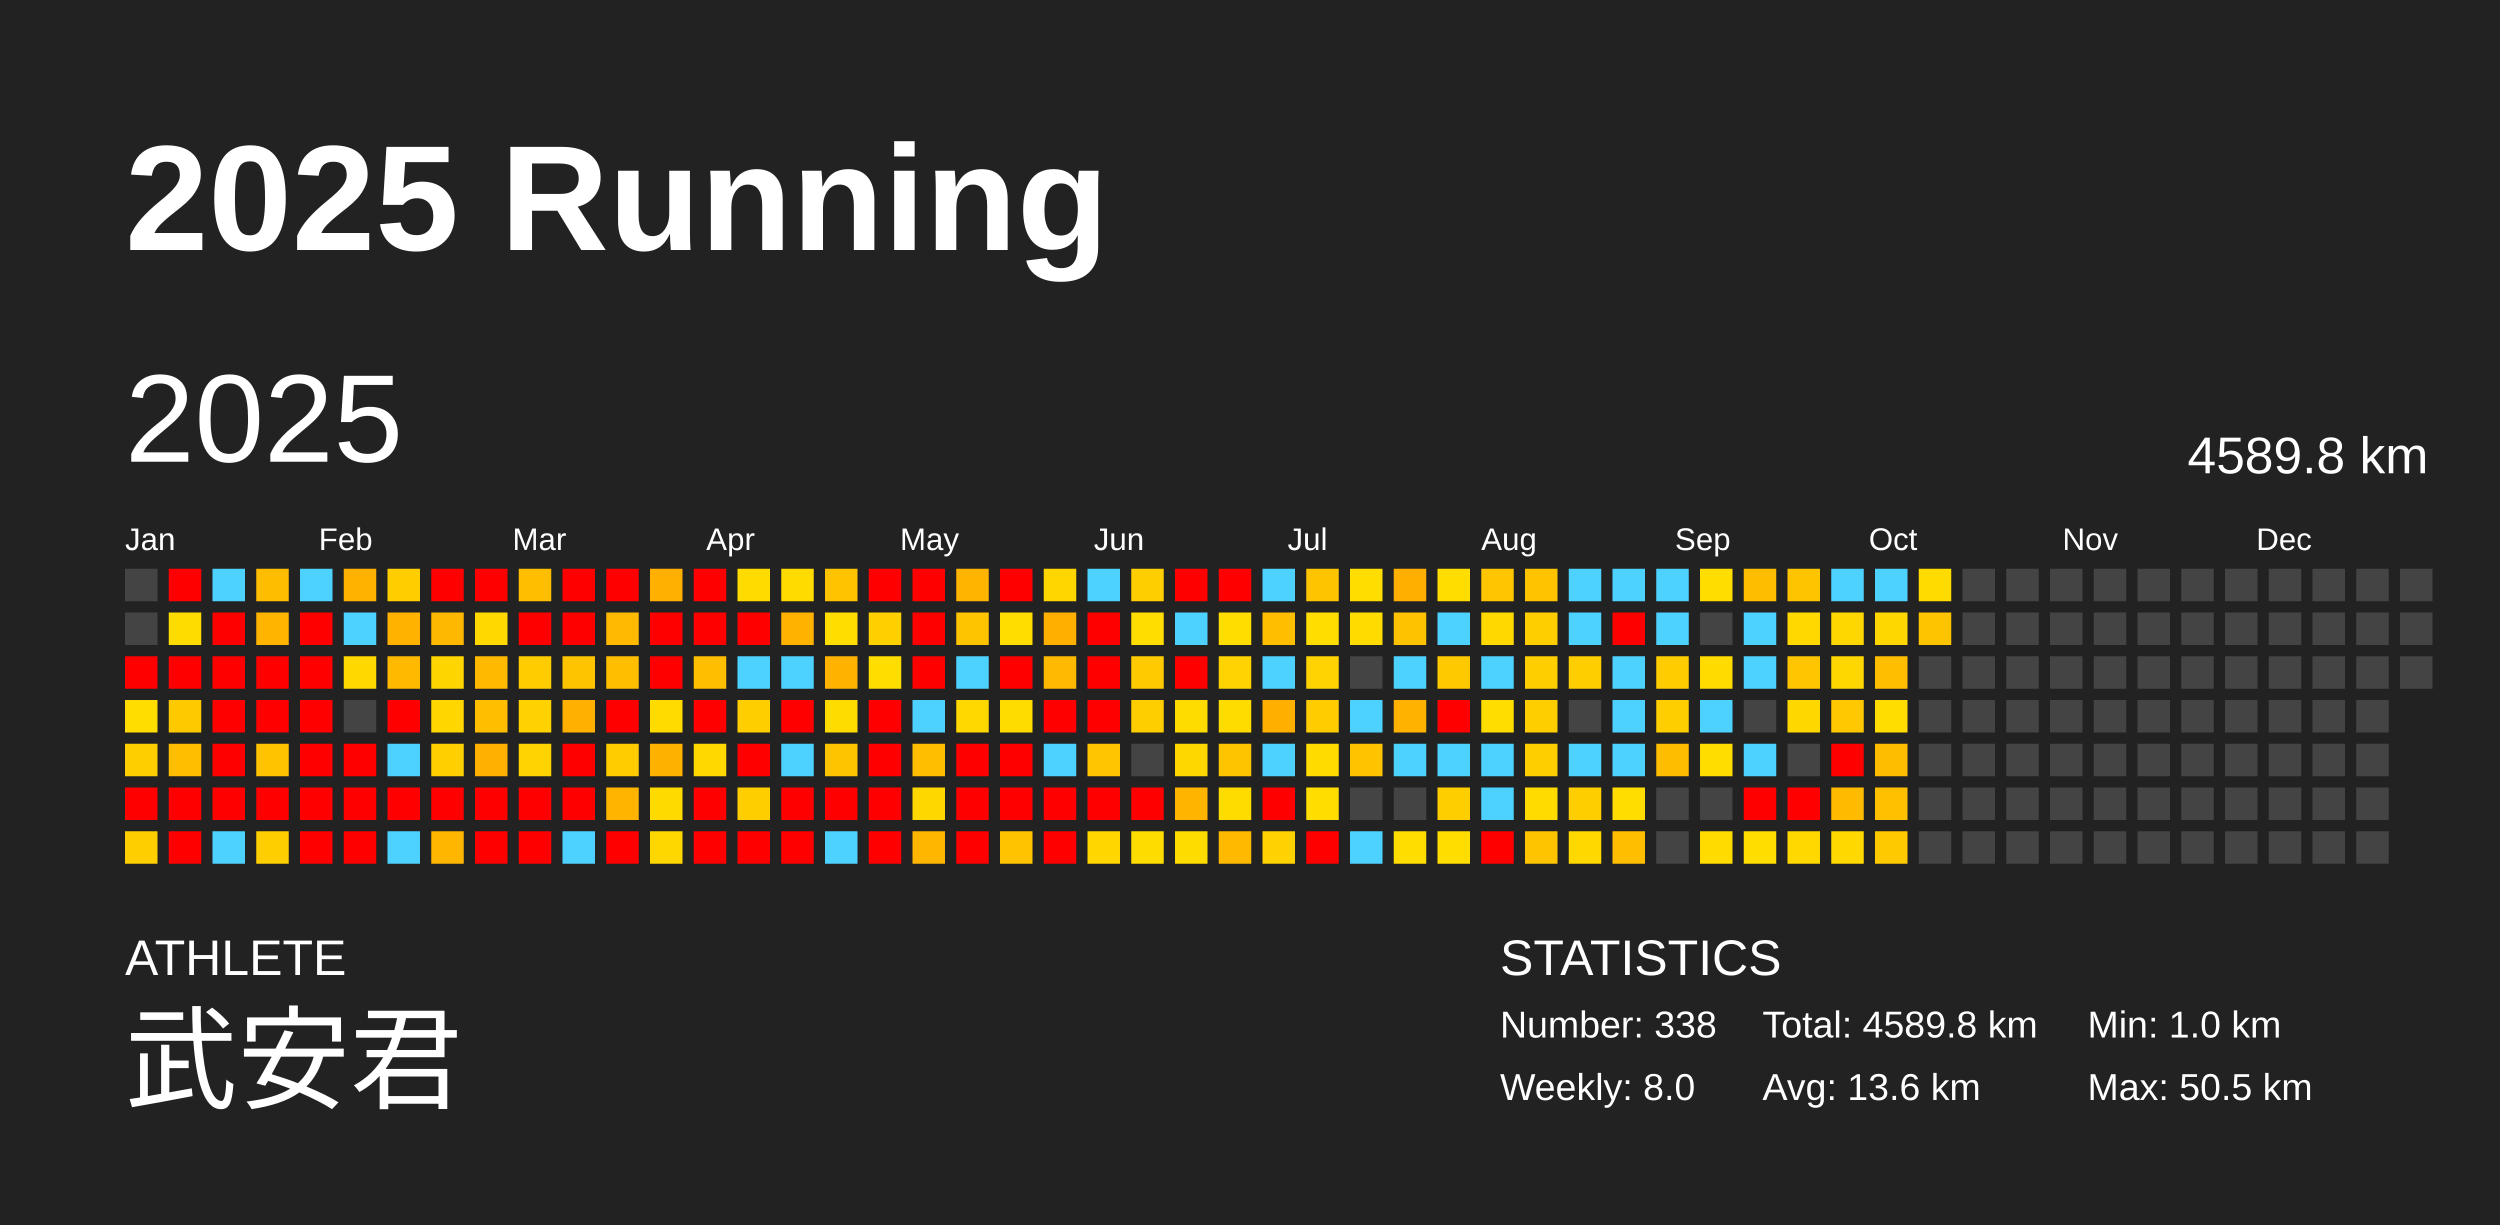
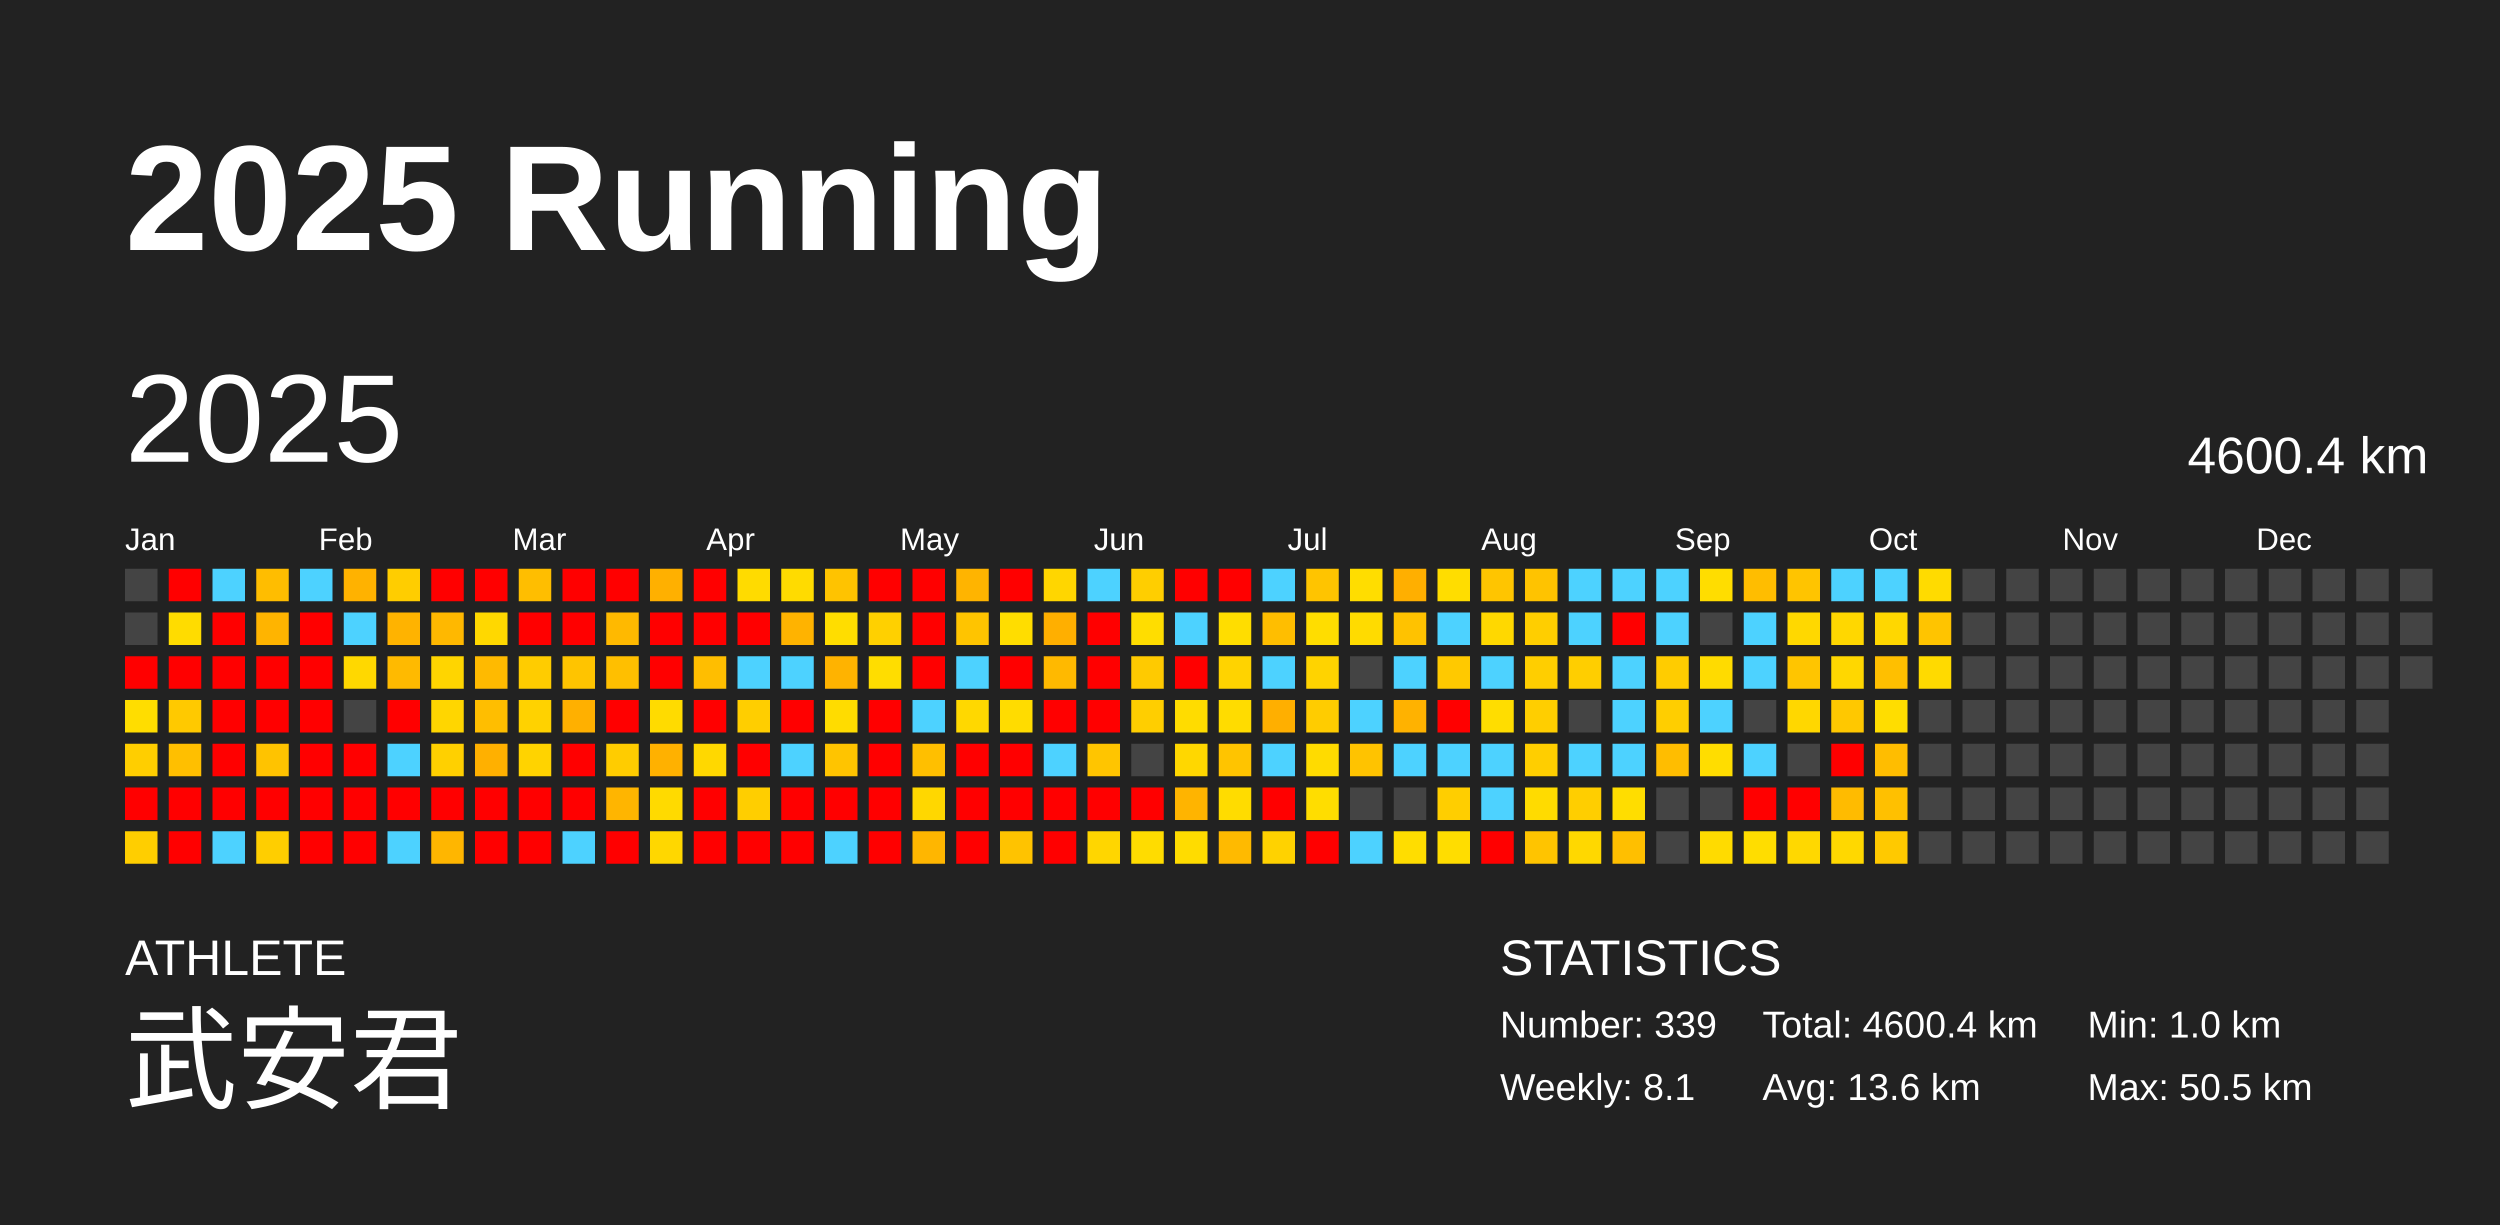
<svg xmlns="http://www.w3.org/2000/svg" baseProfile="full" height="98mm" version="1.1" viewBox="0,0,200,98" width="200mm">
  <defs />
  <rect fill="#222222" height="98" width="200" x="0" y="0" />
  <text fill="#FFFFFF" style="font-size:12px; font-family:Arial; font-weight:bold;" x="10" y="20">2025 Running</text>
  <text fill="#FFFFFF" style="font-size:4px; font-family:Arial" x="10" y="78">ATHLETE</text>
  <text fill="#FFFFFF" style="font-size:9px; font-family:Arial" x="10" y="88">武安君</text>
  <text fill="#FFFFFF" style="font-size:4px; font-family:Arial" x="120" y="78">STATISTICS</text>
-   <text fill="#FFFFFF" style="font-size:3px; font-family:Arial" x="120" y="83">Number: 338</text>
-   <text fill="#FFFFFF" style="font-size:3px; font-family:Arial" x="120" y="88">Weekly: 8.0</text>
-   <text fill="#FFFFFF" style="font-size:3px; font-family:Arial" x="141" y="83">Total: 4589.8 km</text>
+   <text fill="#FFFFFF" style="font-size:3px; font-family:Arial" x="120" y="83">Number: 339</text>
+   <text fill="#FFFFFF" style="font-size:3px; font-family:Arial" x="120" y="88">Weekly: 8.1</text>
+   <text fill="#FFFFFF" style="font-size:3px; font-family:Arial" x="141" y="83">Total: 4600.4 km</text>
  <text fill="#FFFFFF" style="font-size:3px; font-family:Arial" x="141" y="88">Avg: 13.6 km</text>
  <text fill="#FFFFFF" style="font-size:3px; font-family:Arial" x="167" y="83">Min: 1.0 km</text>
  <text fill="#FFFFFF" style="font-size:3px; font-family:Arial" x="167" y="88">Max: 50.5 km</text>
  <text dominant-baseline="hanging" fill="#FFFFFF" style="font-size:10.0px; font-family:Arial;" x="10" y="30">2025</text>
-   <text dominant-baseline="hanging" fill="#FFFFFF" style="font-size:4.125px; font-family:Arial;" x="175" y="35">4589.8 km</text>
+   <text dominant-baseline="hanging" fill="#FFFFFF" style="font-size:4.125px; font-family:Arial;" x="175" y="35">4600.4 km</text>
  <text fill="#FFFFFF" style="font-size:2.5px; font-family:Arial" x="10.0" y="44">Jan</text>
  <text fill="#FFFFFF" style="font-size:2.5px; font-family:Arial" x="25.5" y="44">Feb</text>
  <text fill="#FFFFFF" style="font-size:2.5px; font-family:Arial" x="41.0" y="44">Mar</text>
  <text fill="#FFFFFF" style="font-size:2.5px; font-family:Arial" x="56.5" y="44">Apr</text>
  <text fill="#FFFFFF" style="font-size:2.5px; font-family:Arial" x="72.0" y="44">May</text>
  <text fill="#FFFFFF" style="font-size:2.5px; font-family:Arial" x="87.5" y="44">Jun</text>
  <text fill="#FFFFFF" style="font-size:2.5px; font-family:Arial" x="103.0" y="44">Jul</text>
  <text fill="#FFFFFF" style="font-size:2.5px; font-family:Arial" x="118.5" y="44">Aug</text>
  <text fill="#FFFFFF" style="font-size:2.5px; font-family:Arial" x="134.0" y="44">Sep</text>
  <text fill="#FFFFFF" style="font-size:2.5px; font-family:Arial" x="149.5" y="44">Oct</text>
  <text fill="#FFFFFF" style="font-size:2.5px; font-family:Arial" x="165.0" y="44">Nov</text>
  <text fill="#FFFFFF" style="font-size:2.5px; font-family:Arial" x="180.5" y="44">Dec</text>
  <rect fill="#444444" height="2.6" width="2.6" x="10.0" y="45.5" />
  <rect fill="#444444" height="2.6" width="2.6" x="10.0" y="49.0" />
  <rect fill="red" height="2.6" width="2.6" x="10.0" y="52.5" />
  <rect fill="#ffdd00" height="2.6" width="2.6" x="10.0" y="56.0" />
  <rect fill="#ffce00" height="2.6" width="2.6" x="10.0" y="59.5" />
  <rect fill="red" height="2.6" width="2.6" x="10.0" y="63.0" />
  <rect fill="#ffce00" height="2.6" width="2.6" x="10.0" y="66.5" />
  <rect fill="red" height="2.6" width="2.6" x="13.5" y="45.5" />
  <rect fill="#ffdc00" height="2.6" width="2.6" x="13.5" y="49.0" />
  <rect fill="red" height="2.6" width="2.6" x="13.5" y="52.5" />
  <rect fill="#ffc900" height="2.6" width="2.6" x="13.5" y="56.0" />
  <rect fill="#ffbf00" height="2.6" width="2.6" x="13.5" y="59.5" />
  <rect fill="red" height="2.6" width="2.6" x="13.5" y="63.0" />
  <rect fill="red" height="2.6" width="2.6" x="13.5" y="66.5" />
  <rect fill="#4dd2ff" height="2.6" width="2.6" x="17.0" y="45.5" />
  <rect fill="red" height="2.6" width="2.6" x="17.0" y="49.0" />
  <rect fill="red" height="2.6" width="2.6" x="17.0" y="52.5" />
  <rect fill="red" height="2.6" width="2.6" x="17.0" y="56.0" />
  <rect fill="red" height="2.6" width="2.6" x="17.0" y="59.5" />
  <rect fill="red" height="2.6" width="2.6" x="17.0" y="63.0" />
  <rect fill="#4dd2ff" height="2.6" width="2.6" x="17.0" y="66.5" />
  <rect fill="#ffbd00" height="2.6" width="2.6" x="20.5" y="45.5" />
  <rect fill="#ffb400" height="2.6" width="2.6" x="20.5" y="49.0" />
  <rect fill="red" height="2.6" width="2.6" x="20.5" y="52.5" />
  <rect fill="red" height="2.6" width="2.6" x="20.5" y="56.0" />
  <rect fill="#ffc300" height="2.6" width="2.6" x="20.5" y="59.5" />
  <rect fill="red" height="2.6" width="2.6" x="20.5" y="63.0" />
  <rect fill="#ffce00" height="2.6" width="2.6" x="20.5" y="66.5" />
  <rect fill="#4dd2ff" height="2.6" width="2.6" x="24.0" y="45.5" />
  <rect fill="red" height="2.6" width="2.6" x="24.0" y="49.0" />
  <rect fill="red" height="2.6" width="2.6" x="24.0" y="52.5" />
  <rect fill="red" height="2.6" width="2.6" x="24.0" y="56.0" />
  <rect fill="red" height="2.6" width="2.6" x="24.0" y="59.5" />
  <rect fill="red" height="2.6" width="2.6" x="24.0" y="63.0" />
  <rect fill="red" height="2.6" width="2.6" x="24.0" y="66.5" />
  <rect fill="#ffb200" height="2.6" width="2.6" x="27.5" y="45.5" />
  <rect fill="#4dd2ff" height="2.6" width="2.6" x="27.5" y="49.0" />
  <rect fill="#ffd800" height="2.6" width="2.6" x="27.5" y="52.5" />
  <rect fill="#444444" height="2.6" width="2.6" x="27.5" y="56.0" />
  <rect fill="red" height="2.6" width="2.6" x="27.5" y="59.5" />
  <rect fill="red" height="2.6" width="2.6" x="27.5" y="63.0" />
  <rect fill="red" height="2.6" width="2.6" x="27.5" y="66.5" />
  <rect fill="#ffcd00" height="2.6" width="2.6" x="31.0" y="45.5" />
  <rect fill="#ffb300" height="2.6" width="2.6" x="31.0" y="49.0" />
  <rect fill="#ffba00" height="2.6" width="2.6" x="31.0" y="52.5" />
  <rect fill="red" height="2.6" width="2.6" x="31.0" y="56.0" />
  <rect fill="#4dd2ff" height="2.6" width="2.6" x="31.0" y="59.5" />
  <rect fill="red" height="2.6" width="2.6" x="31.0" y="63.0" />
  <rect fill="#4dd2ff" height="2.6" width="2.6" x="31.0" y="66.5" />
  <rect fill="red" height="2.6" width="2.6" x="34.5" y="45.5" />
  <rect fill="#ffb800" height="2.6" width="2.6" x="34.5" y="49.0" />
  <rect fill="#ffd500" height="2.6" width="2.6" x="34.5" y="52.5" />
  <rect fill="#ffd600" height="2.6" width="2.6" x="34.5" y="56.0" />
  <rect fill="#ffd000" height="2.6" width="2.6" x="34.5" y="59.5" />
  <rect fill="red" height="2.6" width="2.6" x="34.5" y="63.0" />
  <rect fill="#ffb600" height="2.6" width="2.6" x="34.5" y="66.5" />
  <rect fill="red" height="2.6" width="2.6" x="38.0" y="45.5" />
  <rect fill="#ffd800" height="2.6" width="2.6" x="38.0" y="49.0" />
  <rect fill="#ffba00" height="2.6" width="2.6" x="38.0" y="52.5" />
  <rect fill="#ffbe00" height="2.6" width="2.6" x="38.0" y="56.0" />
  <rect fill="#ffb000" height="2.6" width="2.6" x="38.0" y="59.5" />
  <rect fill="red" height="2.6" width="2.6" x="38.0" y="63.0" />
  <rect fill="red" height="2.6" width="2.6" x="38.0" y="66.5" />
  <rect fill="#ffbe00" height="2.6" width="2.6" x="41.5" y="45.5" />
  <rect fill="red" height="2.6" width="2.6" x="41.5" y="49.0" />
  <rect fill="#ffcc00" height="2.6" width="2.6" x="41.5" y="52.5" />
  <rect fill="#ffd200" height="2.6" width="2.6" x="41.5" y="56.0" />
  <rect fill="#ffd300" height="2.6" width="2.6" x="41.5" y="59.5" />
  <rect fill="red" height="2.6" width="2.6" x="41.5" y="63.0" />
  <rect fill="red" height="2.6" width="2.6" x="41.5" y="66.5" />
  <rect fill="red" height="2.6" width="2.6" x="45.0" y="45.5" />
  <rect fill="red" height="2.6" width="2.6" x="45.0" y="49.0" />
  <rect fill="#ffc400" height="2.6" width="2.6" x="45.0" y="52.5" />
  <rect fill="#ffb000" height="2.6" width="2.6" x="45.0" y="56.0" />
  <rect fill="red" height="2.6" width="2.6" x="45.0" y="59.5" />
  <rect fill="red" height="2.6" width="2.6" x="45.0" y="63.0" />
  <rect fill="#4dd2ff" height="2.6" width="2.6" x="45.0" y="66.5" />
  <rect fill="red" height="2.6" width="2.6" x="48.5" y="45.5" />
  <rect fill="#ffb900" height="2.6" width="2.6" x="48.5" y="49.0" />
  <rect fill="#ffbf00" height="2.6" width="2.6" x="48.5" y="52.5" />
  <rect fill="red" height="2.6" width="2.6" x="48.5" y="56.0" />
  <rect fill="#ffcc00" height="2.6" width="2.6" x="48.5" y="59.5" />
  <rect fill="#ffb500" height="2.6" width="2.6" x="48.5" y="63.0" />
  <rect fill="red" height="2.6" width="2.6" x="48.5" y="66.5" />
  <rect fill="#ffb000" height="2.6" width="2.6" x="52.0" y="45.5" />
  <rect fill="red" height="2.6" width="2.6" x="52.0" y="49.0" />
  <rect fill="red" height="2.6" width="2.6" x="52.0" y="52.5" />
  <rect fill="#ffdb00" height="2.6" width="2.6" x="52.0" y="56.0" />
  <rect fill="#ffb100" height="2.6" width="2.6" x="52.0" y="59.5" />
  <rect fill="#ffda00" height="2.6" width="2.6" x="52.0" y="63.0" />
  <rect fill="#ffd700" height="2.6" width="2.6" x="52.0" y="66.5" />
  <rect fill="red" height="2.6" width="2.6" x="55.5" y="45.5" />
  <rect fill="red" height="2.6" width="2.6" x="55.5" y="49.0" />
  <rect fill="#ffbe00" height="2.6" width="2.6" x="55.5" y="52.5" />
  <rect fill="red" height="2.6" width="2.6" x="55.5" y="56.0" />
  <rect fill="#ffd800" height="2.6" width="2.6" x="55.5" y="59.5" />
  <rect fill="red" height="2.6" width="2.6" x="55.5" y="63.0" />
  <rect fill="red" height="2.6" width="2.6" x="55.5" y="66.5" />
  <rect fill="#ffdb00" height="2.6" width="2.6" x="59.0" y="45.5" />
  <rect fill="red" height="2.6" width="2.6" x="59.0" y="49.0" />
  <rect fill="#4dd2ff" height="2.6" width="2.6" x="59.0" y="52.5" />
  <rect fill="#ffce00" height="2.6" width="2.6" x="59.0" y="56.0" />
  <rect fill="red" height="2.6" width="2.6" x="59.0" y="59.5" />
  <rect fill="#ffce00" height="2.6" width="2.6" x="59.0" y="63.0" />
  <rect fill="red" height="2.6" width="2.6" x="59.0" y="66.5" />
  <rect fill="#ffdb00" height="2.6" width="2.6" x="62.5" y="45.5" />
  <rect fill="#ffb300" height="2.6" width="2.6" x="62.5" y="49.0" />
  <rect fill="#4dd2ff" height="2.6" width="2.6" x="62.5" y="52.5" />
  <rect fill="red" height="2.6" width="2.6" x="62.5" y="56.0" />
  <rect fill="#4dd2ff" height="2.6" width="2.6" x="62.5" y="59.5" />
  <rect fill="red" height="2.6" width="2.6" x="62.5" y="63.0" />
  <rect fill="red" height="2.6" width="2.6" x="62.5" y="66.5" />
  <rect fill="#ffc300" height="2.6" width="2.6" x="66.0" y="45.5" />
  <rect fill="#ffdd00" height="2.6" width="2.6" x="66.0" y="49.0" />
  <rect fill="#ffb300" height="2.6" width="2.6" x="66.0" y="52.5" />
  <rect fill="#ffdc00" height="2.6" width="2.6" x="66.0" y="56.0" />
  <rect fill="#ffc400" height="2.6" width="2.6" x="66.0" y="59.5" />
  <rect fill="red" height="2.6" width="2.6" x="66.0" y="63.0" />
  <rect fill="#4dd2ff" height="2.6" width="2.6" x="66.0" y="66.5" />
  <rect fill="red" height="2.6" width="2.6" x="69.5" y="45.5" />
  <rect fill="#ffd000" height="2.6" width="2.6" x="69.5" y="49.0" />
  <rect fill="#ffdd00" height="2.6" width="2.6" x="69.5" y="52.5" />
  <rect fill="red" height="2.6" width="2.6" x="69.5" y="56.0" />
  <rect fill="red" height="2.6" width="2.6" x="69.5" y="59.5" />
  <rect fill="red" height="2.6" width="2.6" x="69.5" y="63.0" />
  <rect fill="red" height="2.6" width="2.6" x="69.5" y="66.5" />
  <rect fill="red" height="2.6" width="2.6" x="73.0" y="45.5" />
  <rect fill="red" height="2.6" width="2.6" x="73.0" y="49.0" />
  <rect fill="red" height="2.6" width="2.6" x="73.0" y="52.5" />
  <rect fill="#4dd2ff" height="2.6" width="2.6" x="73.0" y="56.0" />
  <rect fill="#ffbf00" height="2.6" width="2.6" x="73.0" y="59.5" />
  <rect fill="#ffd700" height="2.6" width="2.6" x="73.0" y="63.0" />
  <rect fill="#ffb600" height="2.6" width="2.6" x="73.0" y="66.5" />
  <rect fill="#ffb400" height="2.6" width="2.6" x="76.5" y="45.5" />
  <rect fill="#ffc400" height="2.6" width="2.6" x="76.5" y="49.0" />
  <rect fill="#4dd2ff" height="2.6" width="2.6" x="76.5" y="52.5" />
  <rect fill="#ffd800" height="2.6" width="2.6" x="76.5" y="56.0" />
  <rect fill="red" height="2.6" width="2.6" x="76.5" y="59.5" />
  <rect fill="red" height="2.6" width="2.6" x="76.5" y="63.0" />
  <rect fill="red" height="2.6" width="2.6" x="76.5" y="66.5" />
  <rect fill="red" height="2.6" width="2.6" x="80.0" y="45.5" />
  <rect fill="#ffdd00" height="2.6" width="2.6" x="80.0" y="49.0" />
  <rect fill="red" height="2.6" width="2.6" x="80.0" y="52.5" />
  <rect fill="#ffdc00" height="2.6" width="2.6" x="80.0" y="56.0" />
  <rect fill="red" height="2.6" width="2.6" x="80.0" y="59.5" />
  <rect fill="red" height="2.6" width="2.6" x="80.0" y="63.0" />
  <rect fill="#ffc300" height="2.6" width="2.6" x="80.0" y="66.5" />
  <rect fill="#ffd600" height="2.6" width="2.6" x="83.5" y="45.5" />
  <rect fill="#ffaf00" height="2.6" width="2.6" x="83.5" y="49.0" />
  <rect fill="#ffb900" height="2.6" width="2.6" x="83.5" y="52.5" />
  <rect fill="red" height="2.6" width="2.6" x="83.5" y="56.0" />
  <rect fill="#4dd2ff" height="2.6" width="2.6" x="83.5" y="59.5" />
  <rect fill="red" height="2.6" width="2.6" x="83.5" y="63.0" />
  <rect fill="red" height="2.6" width="2.6" x="83.5" y="66.5" />
  <rect fill="#4dd2ff" height="2.6" width="2.6" x="87.0" y="45.5" />
  <rect fill="red" height="2.6" width="2.6" x="87.0" y="49.0" />
  <rect fill="red" height="2.6" width="2.6" x="87.0" y="52.5" />
  <rect fill="red" height="2.6" width="2.6" x="87.0" y="56.0" />
  <rect fill="#ffc500" height="2.6" width="2.6" x="87.0" y="59.5" />
  <rect fill="red" height="2.6" width="2.6" x="87.0" y="63.0" />
  <rect fill="#ffd600" height="2.6" width="2.6" x="87.0" y="66.5" />
  <rect fill="#ffce00" height="2.6" width="2.6" x="90.5" y="45.5" />
  <rect fill="#ffdd00" height="2.6" width="2.6" x="90.5" y="49.0" />
  <rect fill="#ffca00" height="2.6" width="2.6" x="90.5" y="52.5" />
  <rect fill="#ffce00" height="2.6" width="2.6" x="90.5" y="56.0" />
  <rect fill="#444444" height="2.6" width="2.6" x="90.5" y="59.5" />
  <rect fill="red" height="2.6" width="2.6" x="90.5" y="63.0" />
  <rect fill="#ffdc00" height="2.6" width="2.6" x="90.5" y="66.5" />
  <rect fill="red" height="2.6" width="2.6" x="94.0" y="45.5" />
  <rect fill="#4dd2ff" height="2.6" width="2.6" x="94.0" y="49.0" />
  <rect fill="red" height="2.6" width="2.6" x="94.0" y="52.5" />
  <rect fill="#ffdc00" height="2.6" width="2.6" x="94.0" y="56.0" />
  <rect fill="#ffd700" height="2.6" width="2.6" x="94.0" y="59.5" />
  <rect fill="#ffb400" height="2.6" width="2.6" x="94.0" y="63.0" />
  <rect fill="#ffdc00" height="2.6" width="2.6" x="94.0" y="66.5" />
  <rect fill="red" height="2.6" width="2.6" x="97.5" y="45.5" />
  <rect fill="#ffdd00" height="2.6" width="2.6" x="97.5" y="49.0" />
  <rect fill="#ffd300" height="2.6" width="2.6" x="97.5" y="52.5" />
  <rect fill="#ffdc00" height="2.6" width="2.6" x="97.5" y="56.0" />
  <rect fill="#ffc400" height="2.6" width="2.6" x="97.5" y="59.5" />
  <rect fill="#ffdc00" height="2.6" width="2.6" x="97.5" y="63.0" />
  <rect fill="#ffba00" height="2.6" width="2.6" x="97.5" y="66.5" />
  <rect fill="#4dd2ff" height="2.6" width="2.6" x="101.0" y="45.5" />
  <rect fill="#ffbe00" height="2.6" width="2.6" x="101.0" y="49.0" />
  <rect fill="#4dd2ff" height="2.6" width="2.6" x="101.0" y="52.5" />
  <rect fill="#ffaf00" height="2.6" width="2.6" x="101.0" y="56.0" />
  <rect fill="#4dd2ff" height="2.6" width="2.6" x="101.0" y="59.5" />
  <rect fill="red" height="2.6" width="2.6" x="101.0" y="63.0" />
  <rect fill="#ffd200" height="2.6" width="2.6" x="101.0" y="66.5" />
  <rect fill="#ffc400" height="2.6" width="2.6" x="104.5" y="45.5" />
  <rect fill="#ffdd00" height="2.6" width="2.6" x="104.5" y="49.0" />
  <rect fill="#ffd300" height="2.6" width="2.6" x="104.5" y="52.5" />
  <rect fill="#ffcc00" height="2.6" width="2.6" x="104.5" y="56.0" />
  <rect fill="#ffdb00" height="2.6" width="2.6" x="104.5" y="59.5" />
  <rect fill="#ffdd00" height="2.6" width="2.6" x="104.5" y="63.0" />
  <rect fill="red" height="2.6" width="2.6" x="104.5" y="66.5" />
  <rect fill="#ffdd00" height="2.6" width="2.6" x="108.0" y="45.5" />
  <rect fill="#ffdb00" height="2.6" width="2.6" x="108.0" y="49.0" />
  <rect fill="#444444" height="2.6" width="2.6" x="108.0" y="52.5" />
  <rect fill="#4dd2ff" height="2.6" width="2.6" x="108.0" y="56.0" />
  <rect fill="#ffc300" height="2.6" width="2.6" x="108.0" y="59.5" />
  <rect fill="#444444" height="2.6" width="2.6" x="108.0" y="63.0" />
  <rect fill="#4dd2ff" height="2.6" width="2.6" x="108.0" y="66.5" />
  <rect fill="#ffaf00" height="2.6" width="2.6" x="111.5" y="45.5" />
  <rect fill="#ffc200" height="2.6" width="2.6" x="111.5" y="49.0" />
  <rect fill="#4dd2ff" height="2.6" width="2.6" x="111.5" y="52.5" />
  <rect fill="#ffb200" height="2.6" width="2.6" x="111.5" y="56.0" />
  <rect fill="#4dd2ff" height="2.6" width="2.6" x="111.5" y="59.5" />
  <rect fill="#444444" height="2.6" width="2.6" x="111.5" y="63.0" />
  <rect fill="#ffdd00" height="2.6" width="2.6" x="111.5" y="66.5" />
  <rect fill="#ffdd00" height="2.6" width="2.6" x="115.0" y="45.5" />
  <rect fill="#4dd2ff" height="2.6" width="2.6" x="115.0" y="49.0" />
  <rect fill="#ffc900" height="2.6" width="2.6" x="115.0" y="52.5" />
  <rect fill="red" height="2.6" width="2.6" x="115.0" y="56.0" />
  <rect fill="#4dd2ff" height="2.6" width="2.6" x="115.0" y="59.5" />
  <rect fill="#ffce00" height="2.6" width="2.6" x="115.0" y="63.0" />
  <rect fill="#ffdd00" height="2.6" width="2.6" x="115.0" y="66.5" />
  <rect fill="#ffc500" height="2.6" width="2.6" x="118.5" y="45.5" />
  <rect fill="#ffd800" height="2.6" width="2.6" x="118.5" y="49.0" />
  <rect fill="#4dd2ff" height="2.6" width="2.6" x="118.5" y="52.5" />
  <rect fill="#ffdd00" height="2.6" width="2.6" x="118.5" y="56.0" />
  <rect fill="#4dd2ff" height="2.6" width="2.6" x="118.5" y="59.5" />
  <rect fill="#4dd2ff" height="2.6" width="2.6" x="118.5" y="63.0" />
  <rect fill="red" height="2.6" width="2.6" x="118.5" y="66.5" />
  <rect fill="#ffc300" height="2.6" width="2.6" x="122.0" y="45.5" />
  <rect fill="#ffce00" height="2.6" width="2.6" x="122.0" y="49.0" />
  <rect fill="#ffce00" height="2.6" width="2.6" x="122.0" y="52.5" />
  <rect fill="#ffce00" height="2.6" width="2.6" x="122.0" y="56.0" />
  <rect fill="#ffce00" height="2.6" width="2.6" x="122.0" y="59.5" />
  <rect fill="#ffdb00" height="2.6" width="2.6" x="122.0" y="63.0" />
  <rect fill="#ffc400" height="2.6" width="2.6" x="122.0" y="66.5" />
  <rect fill="#4dd2ff" height="2.6" width="2.6" x="125.5" y="45.5" />
  <rect fill="#4dd2ff" height="2.6" width="2.6" x="125.5" y="49.0" />
  <rect fill="#ffce00" height="2.6" width="2.6" x="125.5" y="52.5" />
  <rect fill="#444444" height="2.6" width="2.6" x="125.5" y="56.0" />
  <rect fill="#4dd2ff" height="2.6" width="2.6" x="125.5" y="59.5" />
  <rect fill="#ffce00" height="2.6" width="2.6" x="125.5" y="63.0" />
  <rect fill="#ffd800" height="2.6" width="2.6" x="125.5" y="66.5" />
  <rect fill="#4dd2ff" height="2.6" width="2.6" x="129.0" y="45.5" />
  <rect fill="red" height="2.6" width="2.6" x="129.0" y="49.0" />
  <rect fill="#4dd2ff" height="2.6" width="2.6" x="129.0" y="52.5" />
  <rect fill="#4dd2ff" height="2.6" width="2.6" x="129.0" y="56.0" />
  <rect fill="#4dd2ff" height="2.6" width="2.6" x="129.0" y="59.5" />
  <rect fill="#ffdd00" height="2.6" width="2.6" x="129.0" y="63.0" />
  <rect fill="#ffbf00" height="2.6" width="2.6" x="129.0" y="66.5" />
  <rect fill="#4dd2ff" height="2.6" width="2.6" x="132.5" y="45.5" />
  <rect fill="#4dd2ff" height="2.6" width="2.6" x="132.5" y="49.0" />
  <rect fill="#ffcc00" height="2.6" width="2.6" x="132.5" y="52.5" />
  <rect fill="#ffce00" height="2.6" width="2.6" x="132.5" y="56.0" />
  <rect fill="#ffbd00" height="2.6" width="2.6" x="132.5" y="59.5" />
  <rect fill="#444444" height="2.6" width="2.6" x="132.5" y="63.0" />
  <rect fill="#444444" height="2.6" width="2.6" x="132.5" y="66.5" />
  <rect fill="#ffdd00" height="2.6" width="2.6" x="136.0" y="45.5" />
  <rect fill="#444444" height="2.6" width="2.6" x="136.0" y="49.0" />
  <rect fill="#ffdb00" height="2.6" width="2.6" x="136.0" y="52.5" />
  <rect fill="#4dd2ff" height="2.6" width="2.6" x="136.0" y="56.0" />
  <rect fill="#ffdd00" height="2.6" width="2.6" x="136.0" y="59.5" />
  <rect fill="#444444" height="2.6" width="2.6" x="136.0" y="63.0" />
  <rect fill="#ffdb00" height="2.6" width="2.6" x="136.0" y="66.5" />
  <rect fill="#ffbd00" height="2.6" width="2.6" x="139.5" y="45.5" />
  <rect fill="#4dd2ff" height="2.6" width="2.6" x="139.5" y="49.0" />
  <rect fill="#4dd2ff" height="2.6" width="2.6" x="139.5" y="52.5" />
  <rect fill="#444444" height="2.6" width="2.6" x="139.5" y="56.0" />
  <rect fill="#4dd2ff" height="2.6" width="2.6" x="139.5" y="59.5" />
  <rect fill="red" height="2.6" width="2.6" x="139.5" y="63.0" />
  <rect fill="#ffdd00" height="2.6" width="2.6" x="139.5" y="66.5" />
  <rect fill="#ffc400" height="2.6" width="2.6" x="143.0" y="45.5" />
  <rect fill="#ffd800" height="2.6" width="2.6" x="143.0" y="49.0" />
  <rect fill="#ffc500" height="2.6" width="2.6" x="143.0" y="52.5" />
  <rect fill="#ffd700" height="2.6" width="2.6" x="143.0" y="56.0" />
  <rect fill="#444444" height="2.6" width="2.6" x="143.0" y="59.5" />
  <rect fill="red" height="2.6" width="2.6" x="143.0" y="63.0" />
  <rect fill="#ffd800" height="2.6" width="2.6" x="143.0" y="66.5" />
  <rect fill="#4dd2ff" height="2.6" width="2.6" x="146.5" y="45.5" />
  <rect fill="#ffd700" height="2.6" width="2.6" x="146.5" y="49.0" />
  <rect fill="#ffd700" height="2.6" width="2.6" x="146.5" y="52.5" />
  <rect fill="#ffc800" height="2.6" width="2.6" x="146.5" y="56.0" />
  <rect fill="red" height="2.6" width="2.6" x="146.5" y="59.5" />
  <rect fill="#ffbb00" height="2.6" width="2.6" x="146.5" y="63.0" />
  <rect fill="#ffd800" height="2.6" width="2.6" x="146.5" y="66.5" />
  <rect fill="#4dd2ff" height="2.6" width="2.6" x="150.0" y="45.5" />
  <rect fill="#ffd700" height="2.6" width="2.6" x="150.0" y="49.0" />
  <rect fill="#ffbf00" height="2.6" width="2.6" x="150.0" y="52.5" />
  <rect fill="#ffdd00" height="2.6" width="2.6" x="150.0" y="56.0" />
  <rect fill="#ffbd00" height="2.6" width="2.6" x="150.0" y="59.5" />
  <rect fill="#ffc000" height="2.6" width="2.6" x="150.0" y="63.0" />
  <rect fill="#ffc900" height="2.6" width="2.6" x="150.0" y="66.5" />
  <rect fill="#ffdb00" height="2.6" width="2.6" x="153.5" y="45.5" />
  <rect fill="#ffc400" height="2.6" width="2.6" x="153.5" y="49.0" />
-   <rect fill="#444444" height="2.6" width="2.6" x="153.5" y="52.5" />
+   <rect fill="#ffda00" height="2.6" width="2.6" x="153.5" y="52.5" />
  <rect fill="#444444" height="2.6" width="2.6" x="153.5" y="56.0" />
  <rect fill="#444444" height="2.6" width="2.6" x="153.5" y="59.5" />
  <rect fill="#444444" height="2.6" width="2.6" x="153.5" y="63.0" />
  <rect fill="#444444" height="2.6" width="2.6" x="153.5" y="66.5" />
  <rect fill="#444444" height="2.6" width="2.6" x="157.0" y="45.5" />
  <rect fill="#444444" height="2.6" width="2.6" x="157.0" y="49.0" />
  <rect fill="#444444" height="2.6" width="2.6" x="157.0" y="52.5" />
  <rect fill="#444444" height="2.6" width="2.6" x="157.0" y="56.0" />
  <rect fill="#444444" height="2.6" width="2.6" x="157.0" y="59.5" />
  <rect fill="#444444" height="2.6" width="2.6" x="157.0" y="63.0" />
  <rect fill="#444444" height="2.6" width="2.6" x="157.0" y="66.5" />
  <rect fill="#444444" height="2.6" width="2.6" x="160.5" y="45.5" />
  <rect fill="#444444" height="2.6" width="2.6" x="160.5" y="49.0" />
  <rect fill="#444444" height="2.6" width="2.6" x="160.5" y="52.5" />
  <rect fill="#444444" height="2.6" width="2.6" x="160.5" y="56.0" />
  <rect fill="#444444" height="2.6" width="2.6" x="160.5" y="59.5" />
  <rect fill="#444444" height="2.6" width="2.6" x="160.5" y="63.0" />
  <rect fill="#444444" height="2.6" width="2.6" x="160.5" y="66.5" />
  <rect fill="#444444" height="2.6" width="2.6" x="164.0" y="45.5" />
  <rect fill="#444444" height="2.6" width="2.6" x="164.0" y="49.0" />
  <rect fill="#444444" height="2.6" width="2.6" x="164.0" y="52.5" />
  <rect fill="#444444" height="2.6" width="2.6" x="164.0" y="56.0" />
  <rect fill="#444444" height="2.6" width="2.6" x="164.0" y="59.5" />
  <rect fill="#444444" height="2.6" width="2.6" x="164.0" y="63.0" />
  <rect fill="#444444" height="2.6" width="2.6" x="164.0" y="66.5" />
  <rect fill="#444444" height="2.6" width="2.6" x="167.5" y="45.5" />
  <rect fill="#444444" height="2.6" width="2.6" x="167.5" y="49.0" />
  <rect fill="#444444" height="2.6" width="2.6" x="167.5" y="52.5" />
  <rect fill="#444444" height="2.6" width="2.6" x="167.5" y="56.0" />
  <rect fill="#444444" height="2.6" width="2.6" x="167.5" y="59.5" />
  <rect fill="#444444" height="2.6" width="2.6" x="167.5" y="63.0" />
  <rect fill="#444444" height="2.6" width="2.6" x="167.5" y="66.5" />
  <rect fill="#444444" height="2.6" width="2.6" x="171.0" y="45.5" />
  <rect fill="#444444" height="2.6" width="2.6" x="171.0" y="49.0" />
  <rect fill="#444444" height="2.6" width="2.6" x="171.0" y="52.5" />
  <rect fill="#444444" height="2.6" width="2.6" x="171.0" y="56.0" />
  <rect fill="#444444" height="2.6" width="2.6" x="171.0" y="59.5" />
  <rect fill="#444444" height="2.6" width="2.6" x="171.0" y="63.0" />
  <rect fill="#444444" height="2.6" width="2.6" x="171.0" y="66.5" />
  <rect fill="#444444" height="2.6" width="2.6" x="174.5" y="45.5" />
  <rect fill="#444444" height="2.6" width="2.6" x="174.5" y="49.0" />
  <rect fill="#444444" height="2.6" width="2.6" x="174.5" y="52.5" />
  <rect fill="#444444" height="2.6" width="2.6" x="174.5" y="56.0" />
  <rect fill="#444444" height="2.6" width="2.6" x="174.5" y="59.5" />
  <rect fill="#444444" height="2.6" width="2.6" x="174.5" y="63.0" />
  <rect fill="#444444" height="2.6" width="2.6" x="174.5" y="66.5" />
  <rect fill="#444444" height="2.6" width="2.6" x="178.0" y="45.5" />
  <rect fill="#444444" height="2.6" width="2.6" x="178.0" y="49.0" />
  <rect fill="#444444" height="2.6" width="2.6" x="178.0" y="52.5" />
  <rect fill="#444444" height="2.6" width="2.6" x="178.0" y="56.0" />
  <rect fill="#444444" height="2.6" width="2.6" x="178.0" y="59.5" />
  <rect fill="#444444" height="2.6" width="2.6" x="178.0" y="63.0" />
  <rect fill="#444444" height="2.6" width="2.6" x="178.0" y="66.5" />
  <rect fill="#444444" height="2.6" width="2.6" x="181.5" y="45.5" />
  <rect fill="#444444" height="2.6" width="2.6" x="181.5" y="49.0" />
  <rect fill="#444444" height="2.6" width="2.6" x="181.5" y="52.5" />
  <rect fill="#444444" height="2.6" width="2.6" x="181.5" y="56.0" />
  <rect fill="#444444" height="2.6" width="2.6" x="181.5" y="59.5" />
  <rect fill="#444444" height="2.6" width="2.6" x="181.5" y="63.0" />
  <rect fill="#444444" height="2.6" width="2.6" x="181.5" y="66.5" />
  <rect fill="#444444" height="2.6" width="2.6" x="185.0" y="45.5" />
  <rect fill="#444444" height="2.6" width="2.6" x="185.0" y="49.0" />
  <rect fill="#444444" height="2.6" width="2.6" x="185.0" y="52.5" />
  <rect fill="#444444" height="2.6" width="2.6" x="185.0" y="56.0" />
  <rect fill="#444444" height="2.6" width="2.6" x="185.0" y="59.5" />
  <rect fill="#444444" height="2.6" width="2.6" x="185.0" y="63.0" />
  <rect fill="#444444" height="2.6" width="2.6" x="185.0" y="66.5" />
  <rect fill="#444444" height="2.6" width="2.6" x="188.5" y="45.5" />
  <rect fill="#444444" height="2.6" width="2.6" x="188.5" y="49.0" />
  <rect fill="#444444" height="2.6" width="2.6" x="188.5" y="52.5" />
  <rect fill="#444444" height="2.6" width="2.6" x="188.5" y="56.0" />
  <rect fill="#444444" height="2.6" width="2.6" x="188.5" y="59.5" />
  <rect fill="#444444" height="2.6" width="2.6" x="188.5" y="63.0" />
  <rect fill="#444444" height="2.6" width="2.6" x="188.5" y="66.5" />
  <rect fill="#444444" height="2.6" width="2.6" x="192.0" y="45.5" />
  <rect fill="#444444" height="2.6" width="2.6" x="192.0" y="49.0" />
  <rect fill="#444444" height="2.6" width="2.6" x="192.0" y="52.5" />
</svg>
